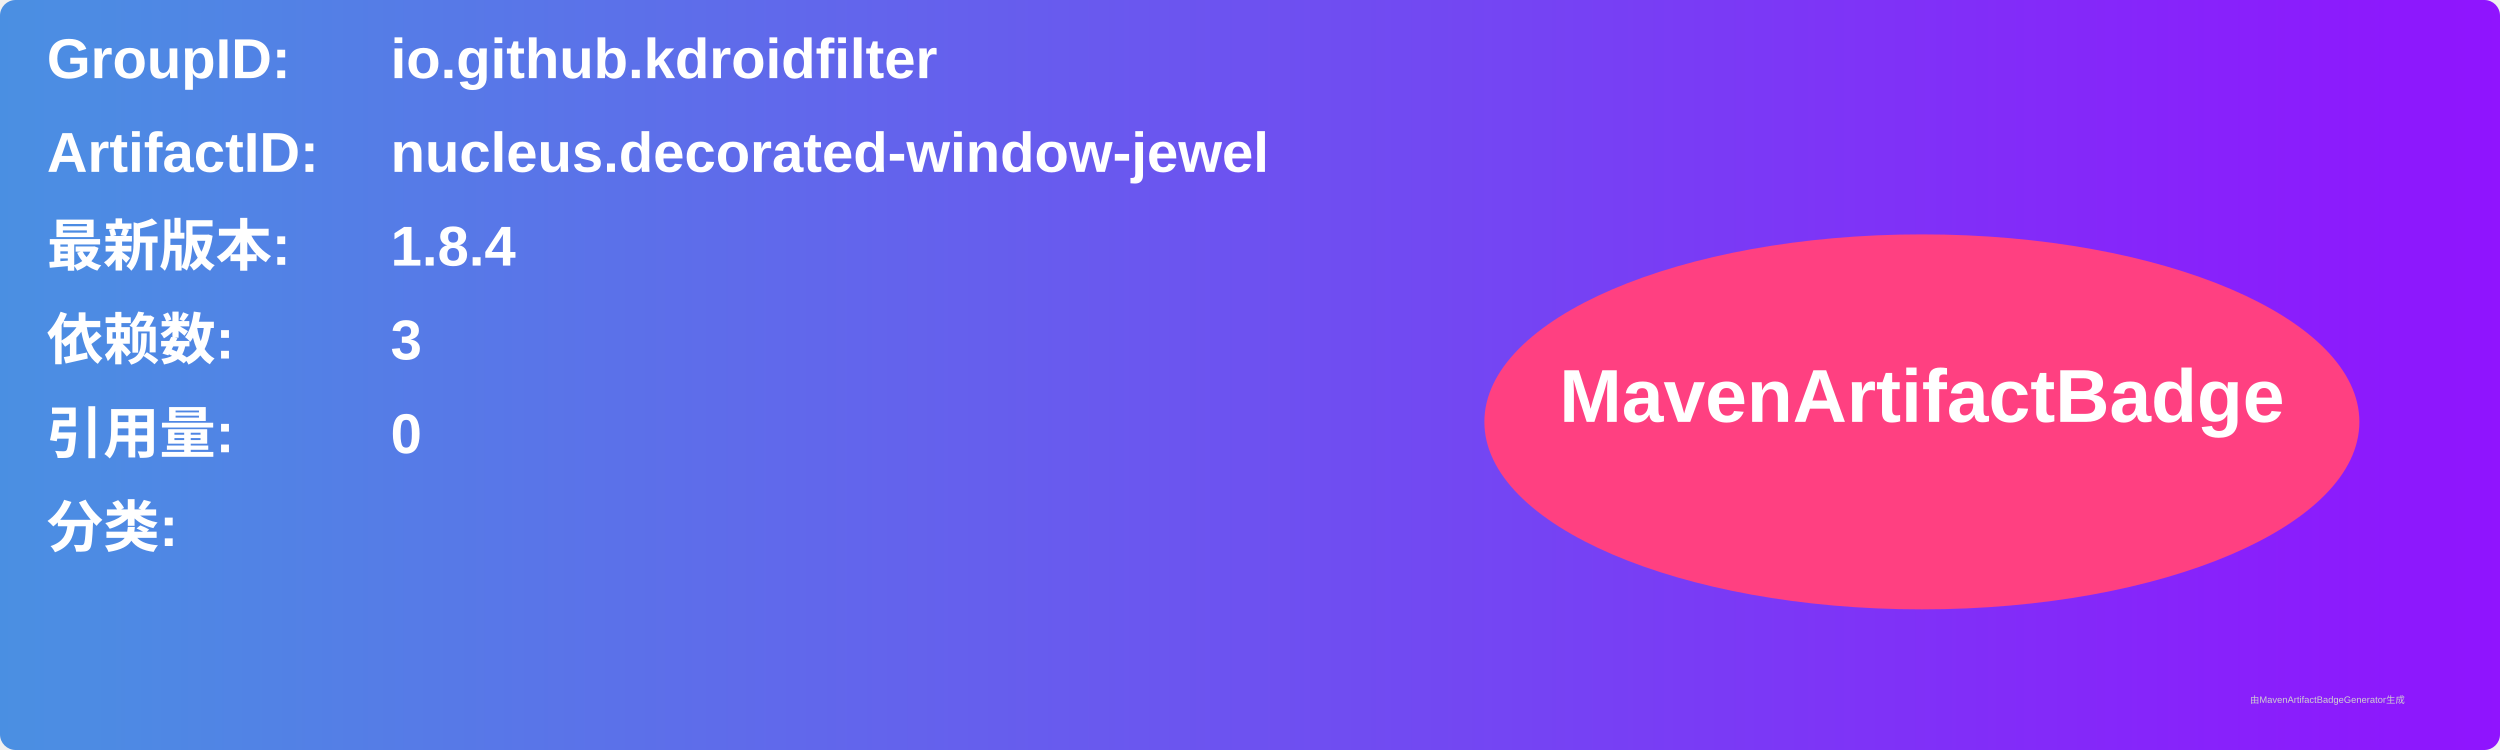
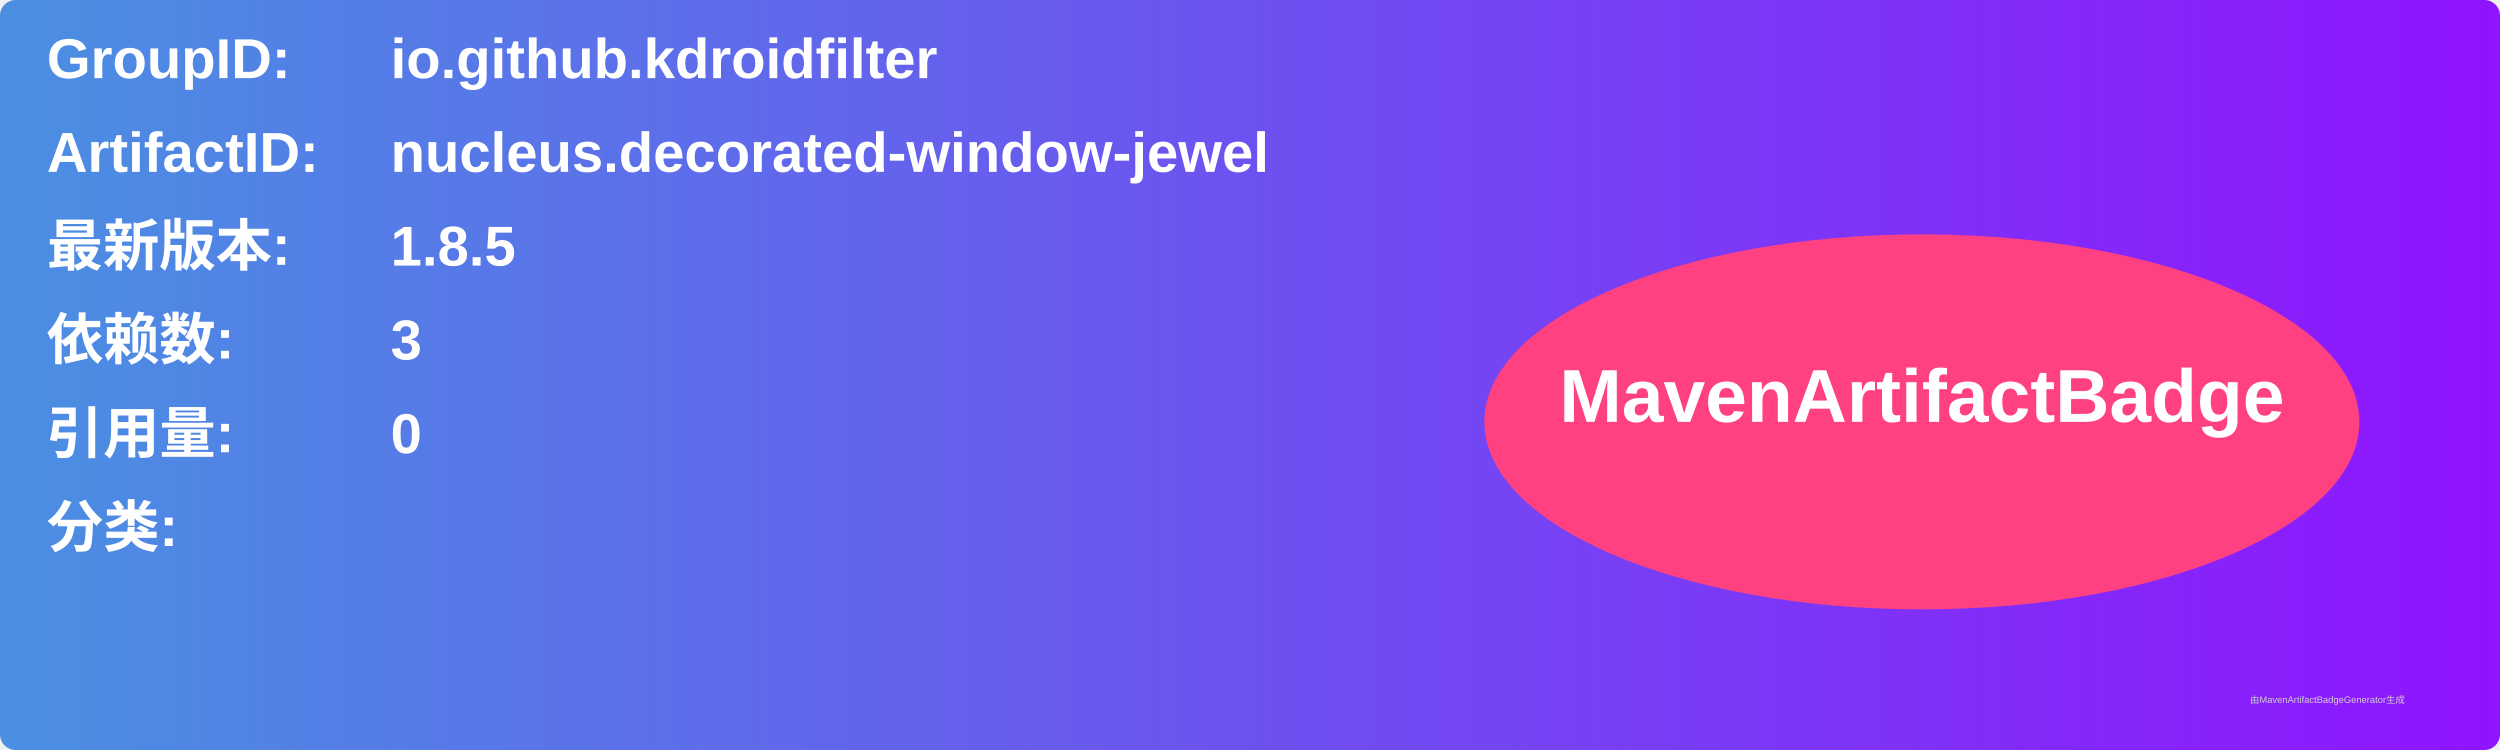
<svg xmlns="http://www.w3.org/2000/svg" width="800" height="240" viewBox="0 0 800 240">
  <linearGradient id="grad" x1="0%" y1="0%" x2="100%" y2="0%">
    <stop offset="0%" stop-color="#4a90e2" />
    <stop offset="100%" stop-color="#9013fe" />
  </linearGradient>
  <rect width="100%" height="100%" rx="5" ry="5" fill="url(#grad)" />
  <g transform="translate(15, 15)">
    <text x="0" y="10" font-family="Arial" font-size="18" fill="white" font-weight="bold" width="260">GroupID:</text>
    <text x="110" y="10" font-family="Arial" font-size="18" fill="white" font-weight="bold" width="460">io.github.kdroidfilter</text>
    <text x="0" y="40" font-family="Arial" font-size="18" fill="white" font-weight="bold" width="260">ArtifactID:</text>
    <text x="110" y="40" font-family="Arial" font-size="18" fill="white" font-weight="bold" width="460">nucleus.decorated-window-jewel</text>
    <text x="0" y="70" font-family="Arial" font-size="18" fill="white" font-weight="bold">最新版本:</text>
    <text x="110" y="70" font-family="Arial" font-size="18" fill="white" font-weight="bold">
-       <tspan font-weight="bold">1.8.4</tspan>
+       <tspan font-weight="bold">1.8.5</tspan>
    </text>
    <text x="0" y="100" font-family="Arial" font-size="18" fill="white" font-weight="bold">依赖数: </text>
    <text x="110" y="100" font-family="Arial" font-size="18" fill="white">
      <tspan font-weight="bold">3</tspan>
    </text>
    <text x="0" y="130" font-family="Arial" font-size="18" fill="white" font-weight="bold">引用量: </text>
    <text x="110" y="130" font-family="Arial" font-size="18" fill="white">
      <tspan font-weight="bold">0</tspan>
    </text>
    <text x="0" y="160" font-family="Arial" font-size="18" fill="white" font-weight="bold">分类:</text>
    <text x="10" y="190" font-family="Arial" font-size="10" fill="white">
      <tspan font-weight="bold" />
    </text>
    <ellipse cx="600" cy="120" rx="140" ry="60" fill="#ff4081" />
    <text x="600" y="120" text-anchor="middle" font-family="Arial" font-size="24" fill="white" font-weight="bold">MavenArtifactBadge</text>
  </g>
  <text x="720" y="225" font-family="Arial" font-size="3" fill="#d0d0d0">由MavenArtifactBadgeGenerator生成</text>
</svg>
